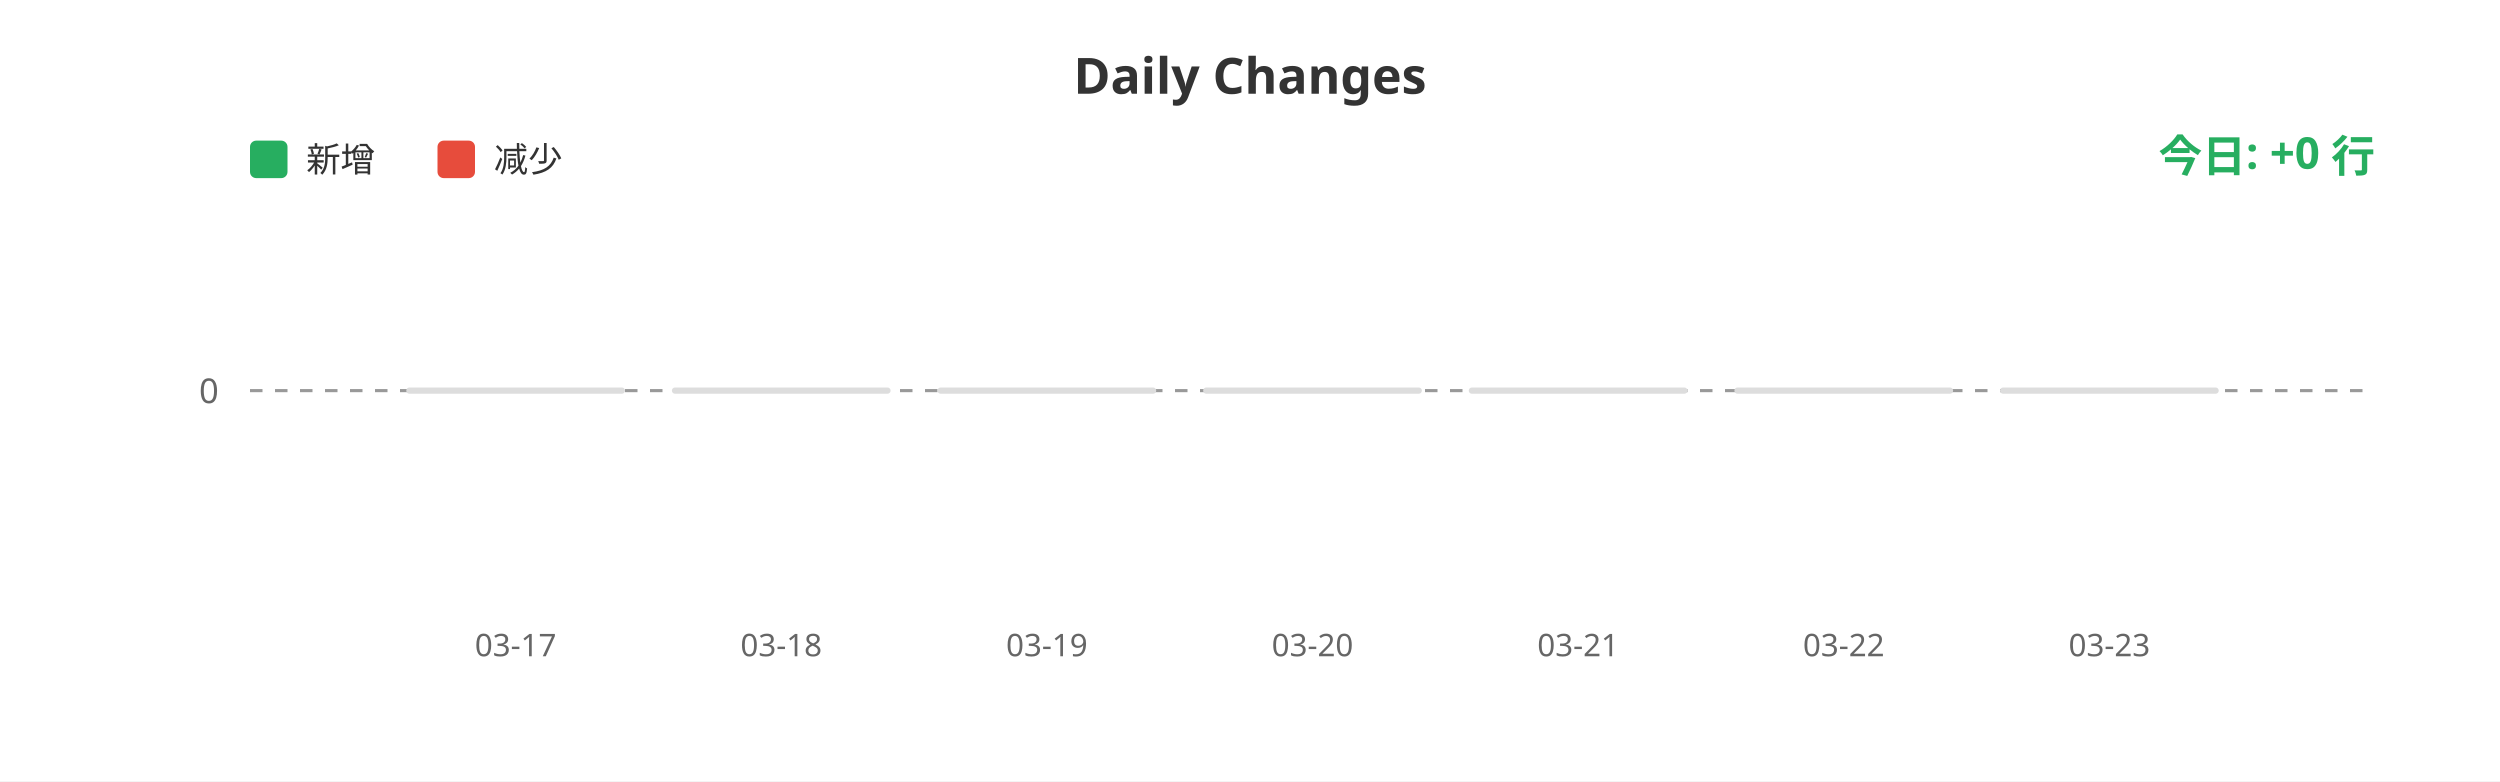
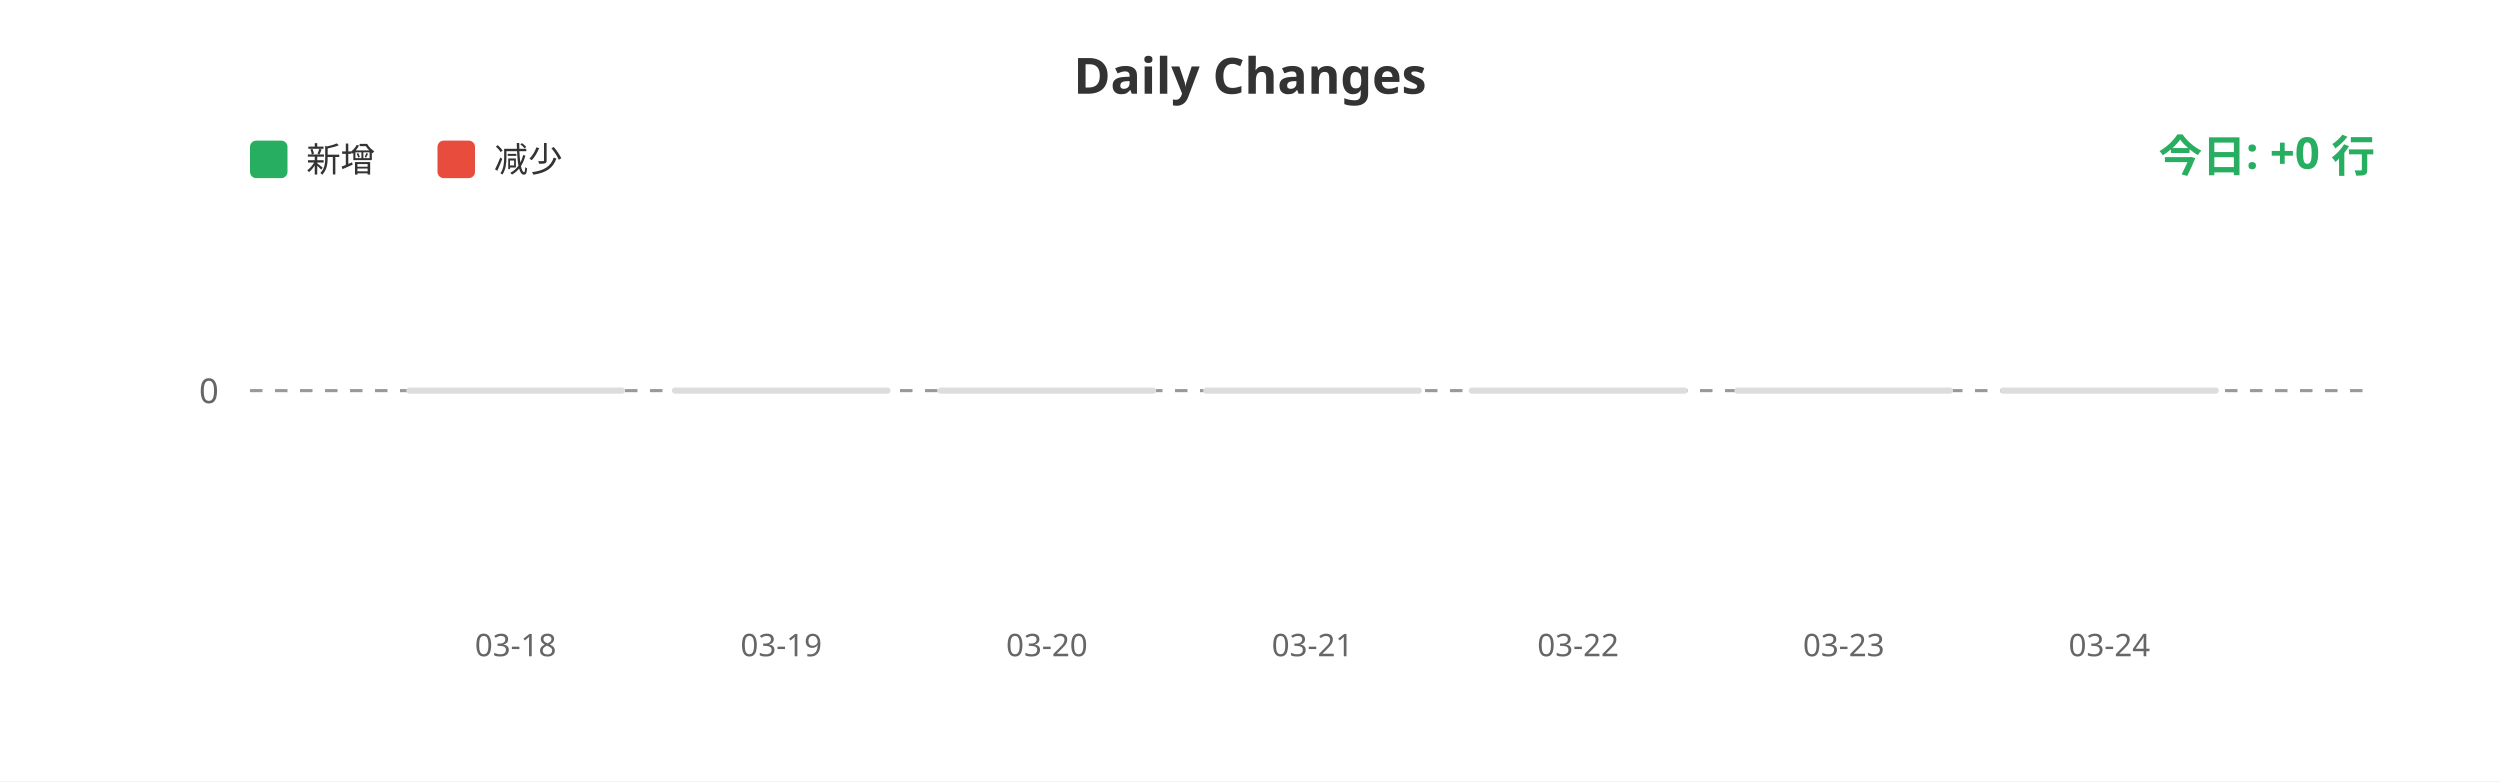
<svg xmlns="http://www.w3.org/2000/svg" width="800" height="250">
  <rect width="100%" height="100%" fill="#ffffff" />
  <text x="400" y="30" fill="#333" font-size="16" font-weight="bold" text-anchor="middle" font-family="sans-serif">Daily Changes</text>
  <rect x="80" y="45" width="12" height="12" fill="#27ae60" rx="2" />
  <text x="98" y="55" fill="#333" font-size="11" font-family="sans-serif">新增</text>
  <rect x="140" y="45" width="12" height="12" fill="#e74c3c" rx="2" />
  <text x="158" y="55" fill="#333" font-size="11" font-family="sans-serif">减少</text>
  <line x1="80" y1="125" x2="760" y2="125" stroke="#999" stroke-width="1" stroke-dasharray="4" />
  <text x="70" y="129" fill="#666" font-size="11" text-anchor="end" font-family="sans-serif">0</text>
  <rect x="130.0" y="124" width="70" height="2" fill="#ddd" rx="1" />
  <rect x="215.0" y="124" width="70" height="2" fill="#ddd" rx="1" />
  <rect x="300.0" y="124" width="70" height="2" fill="#ddd" rx="1" />
  <rect x="385.0" y="124" width="70" height="2" fill="#ddd" rx="1" />
  <rect x="470.0" y="124" width="70" height="2" fill="#ddd" rx="1" />
  <rect x="555.0" y="124" width="70" height="2" fill="#ddd" rx="1" />
  <rect x="640.0" y="124" width="70" height="2" fill="#ddd" rx="1" />
-   <text x="165.0" y="210" fill="#666" font-size="10" text-anchor="middle" font-family="sans-serif">03-17</text>
-   <text x="250.0" y="210" fill="#666" font-size="10" text-anchor="middle" font-family="sans-serif">03-18</text>
-   <text x="335.0" y="210" fill="#666" font-size="10" text-anchor="middle" font-family="sans-serif">03-19</text>
-   <text x="420.0" y="210" fill="#666" font-size="10" text-anchor="middle" font-family="sans-serif">03-20</text>
-   <text x="505.0" y="210" fill="#666" font-size="10" text-anchor="middle" font-family="sans-serif">03-21</text>
-   <text x="590.0" y="210" fill="#666" font-size="10" text-anchor="middle" font-family="sans-serif">03-22</text>
-   <text x="675.0" y="210" fill="#666" font-size="10" text-anchor="middle" font-family="sans-serif">03-23</text>
+   <text x="165.0" y="210" fill="#666" font-size="10" text-anchor="middle" font-family="sans-serif">03-18</text>
+   <text x="250.0" y="210" fill="#666" font-size="10" text-anchor="middle" font-family="sans-serif">03-19</text>
+   <text x="335.0" y="210" fill="#666" font-size="10" text-anchor="middle" font-family="sans-serif">03-20</text>
+   <text x="420.0" y="210" fill="#666" font-size="10" text-anchor="middle" font-family="sans-serif">03-21</text>
+   <text x="505.0" y="210" fill="#666" font-size="10" text-anchor="middle" font-family="sans-serif">03-22</text>
+   <text x="590.0" y="210" fill="#666" font-size="10" text-anchor="middle" font-family="sans-serif">03-23</text>
+   <text x="675.0" y="210" fill="#666" font-size="10" text-anchor="middle" font-family="sans-serif">03-24</text>
  <text x="760" y="55" fill="#27ae60" font-size="14" font-weight="bold" text-anchor="end" font-family="sans-serif">今日: +0 行</text>
</svg>
